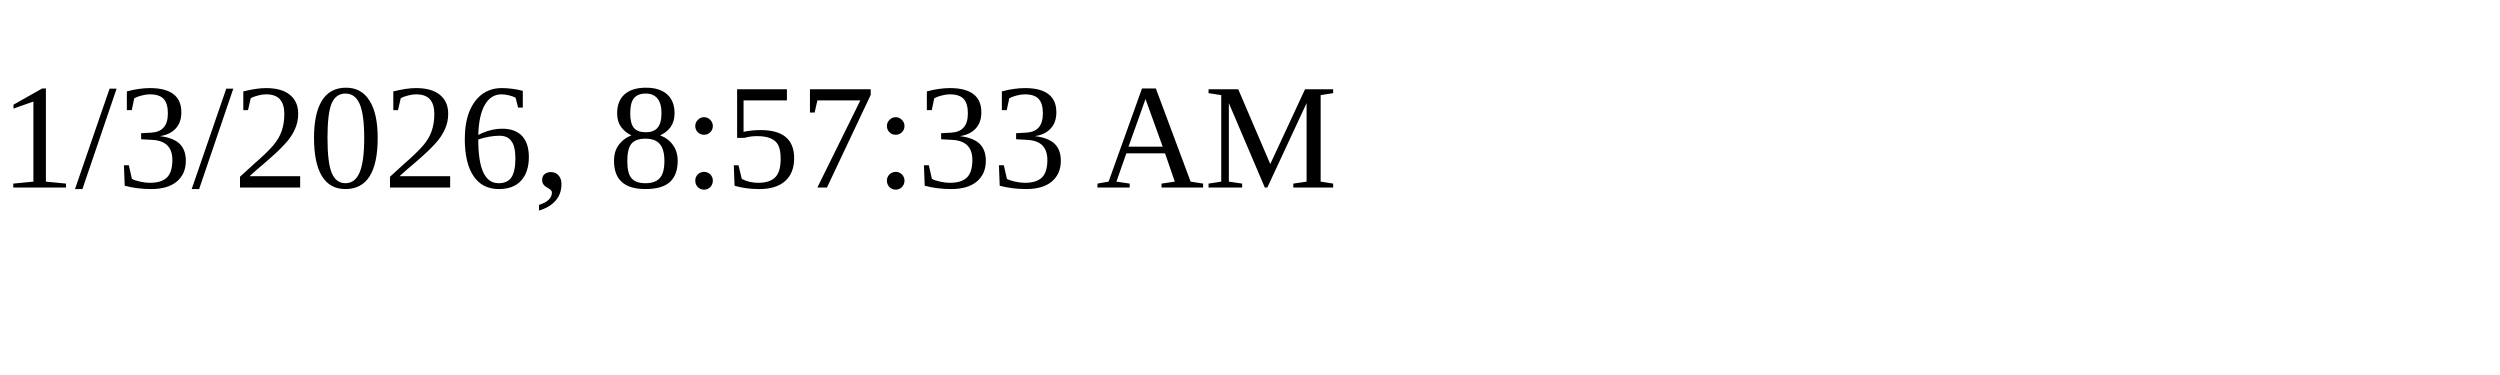
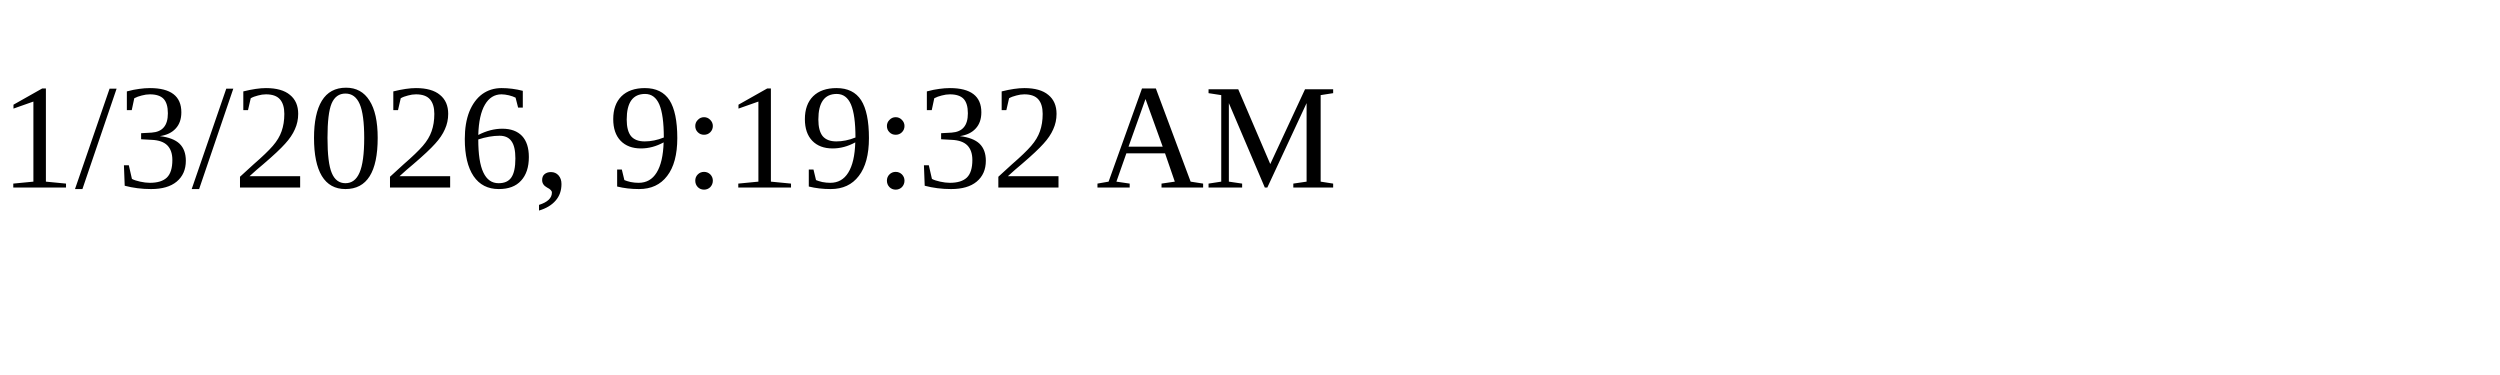
<svg xmlns="http://www.w3.org/2000/svg" height="30" width="200">
-   <text x="0" y="15">1/3/2026, 8:57:33 AM</text>
+   <text x="0" y="15">1/3/2026, 9:19:32 AM</text>
</svg>
